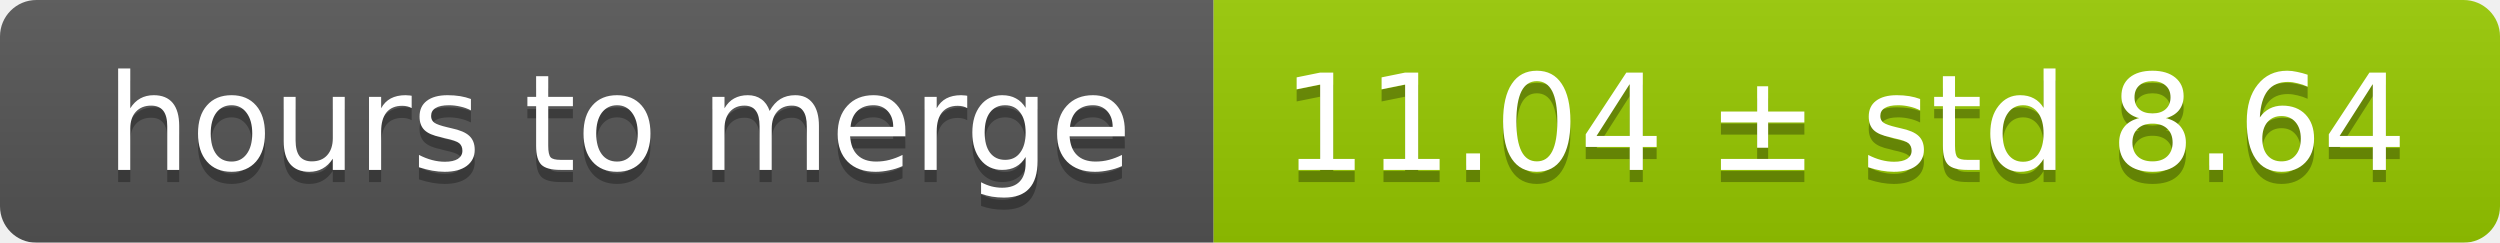
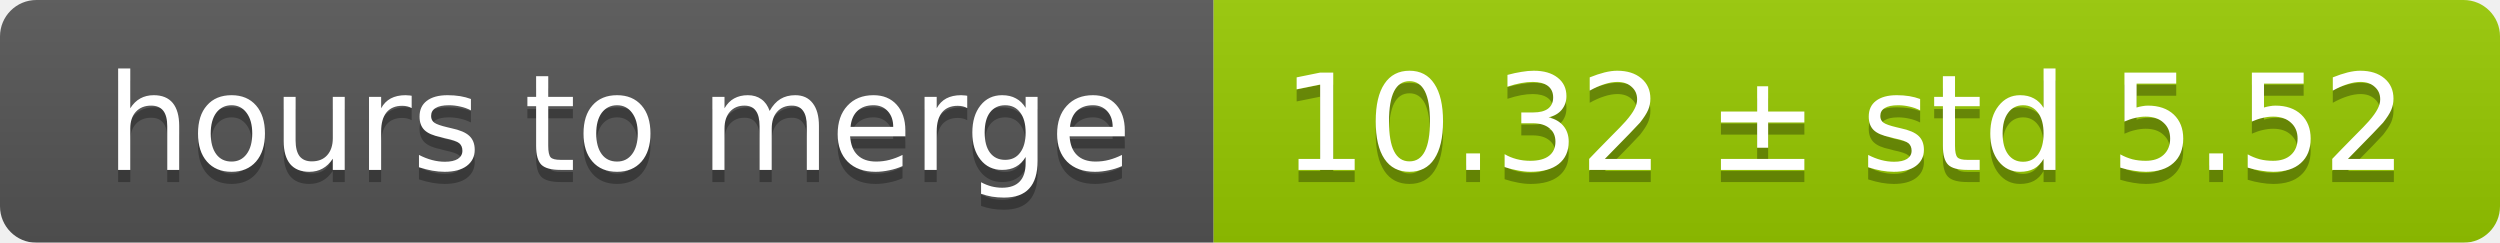
<svg xmlns="http://www.w3.org/2000/svg" width="206" height="20">
  <linearGradient id="smooth" x2="0" y2="100%">
    <stop offset="0" stop-color="#bbb" stop-opacity=".1" />
    <stop offset="1" stop-opacity=".1" />
  </linearGradient>
  <mask id="round">
    <rect width="206" height="20" rx="3" fill="#fff" />
  </mask>
  <g mask="url(#round)">
    <rect width="100" height="20" fill="#555" />
    <rect x="100" width="106" height="20" fill="#97ca00" />
    <rect width="206" height="20" fill="url(#smooth)" />
  </g>
  <g fill="#fff" text-anchor="middle" font-family="DejaVu Sans,Verdana,Geneva,sans-serif" font-size="11">
    <text x="51" y="15" fill="#010101" fill-opacity=".3">hours to merge</text>
    <text x="51" y="14">hours to merge</text>
-     <text x="152" y="15" fill="#010101" fill-opacity=".3">11.04 ± std 8.64</text>
-     <text x="152" y="14">11.04 ± std 8.64</text>
+     <text x="152" y="15" fill="#010101" fill-opacity=".3">10.32 ± std 5.52</text>
+     <text x="152" y="14">10.32 ± std 5.52</text>
  </g>
</svg>
